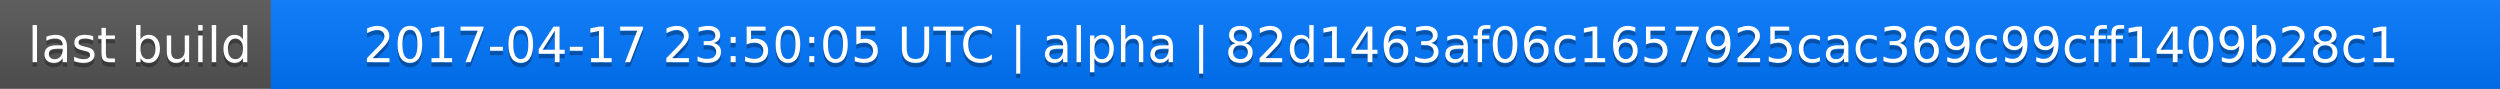
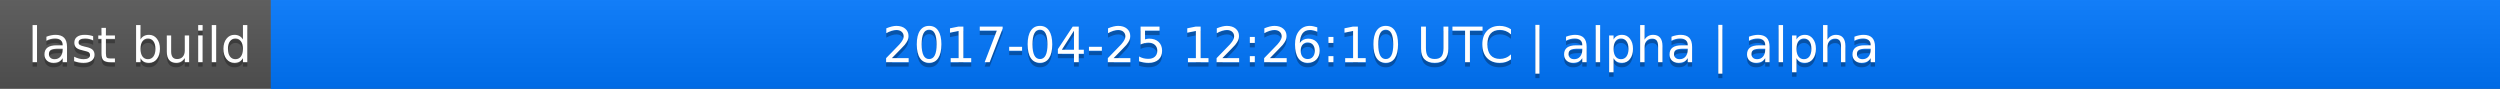
<svg xmlns="http://www.w3.org/2000/svg" width="563" height="20">
  <linearGradient id="a" x2="0" y2="100%">
    <stop offset="0" stop-color="#bbb" stop-opacity=".1" />
    <stop offset="1" stop-opacity=".1" />
  </linearGradient>
  <rect rx="0" width="563" height="20" fill="#555" />
  <rect rx="0" x="61" width="502" height="20" fill="#07f" />
  <path fill="#07f" d="M61 0h4v20h-4z" />
  <rect rx="0" width="563" height="20" fill="url(#a)" />
  <g fill="#fff" text-anchor="middle" font-family="DejaVu Sans,Verdana,Geneva,sans-serif" font-size="11">
    <text x="31.5" y="15" fill="#010101" fill-opacity=".3">last build</text>
    <text x="31.5" y="14">last build</text>
-     <text x="311" y="15" fill="#010101" fill-opacity=".3">2017-04-17 23:50:05 UTC | alpha | 82d1463af06c1657925cac369c99cff1409b28c1</text>
-     <text x="311" y="14">2017-04-17 23:50:05 UTC | alpha | 82d1463af06c1657925cac369c99cff1409b28c1</text>
+     <text x="311" y="15" fill="#010101" fill-opacity=".3">2017-04-25 12:26:10 UTC | alpha | alpha</text>
+     <text x="311" y="14">2017-04-25 12:26:10 UTC | alpha | alpha</text>
  </g>
</svg>
